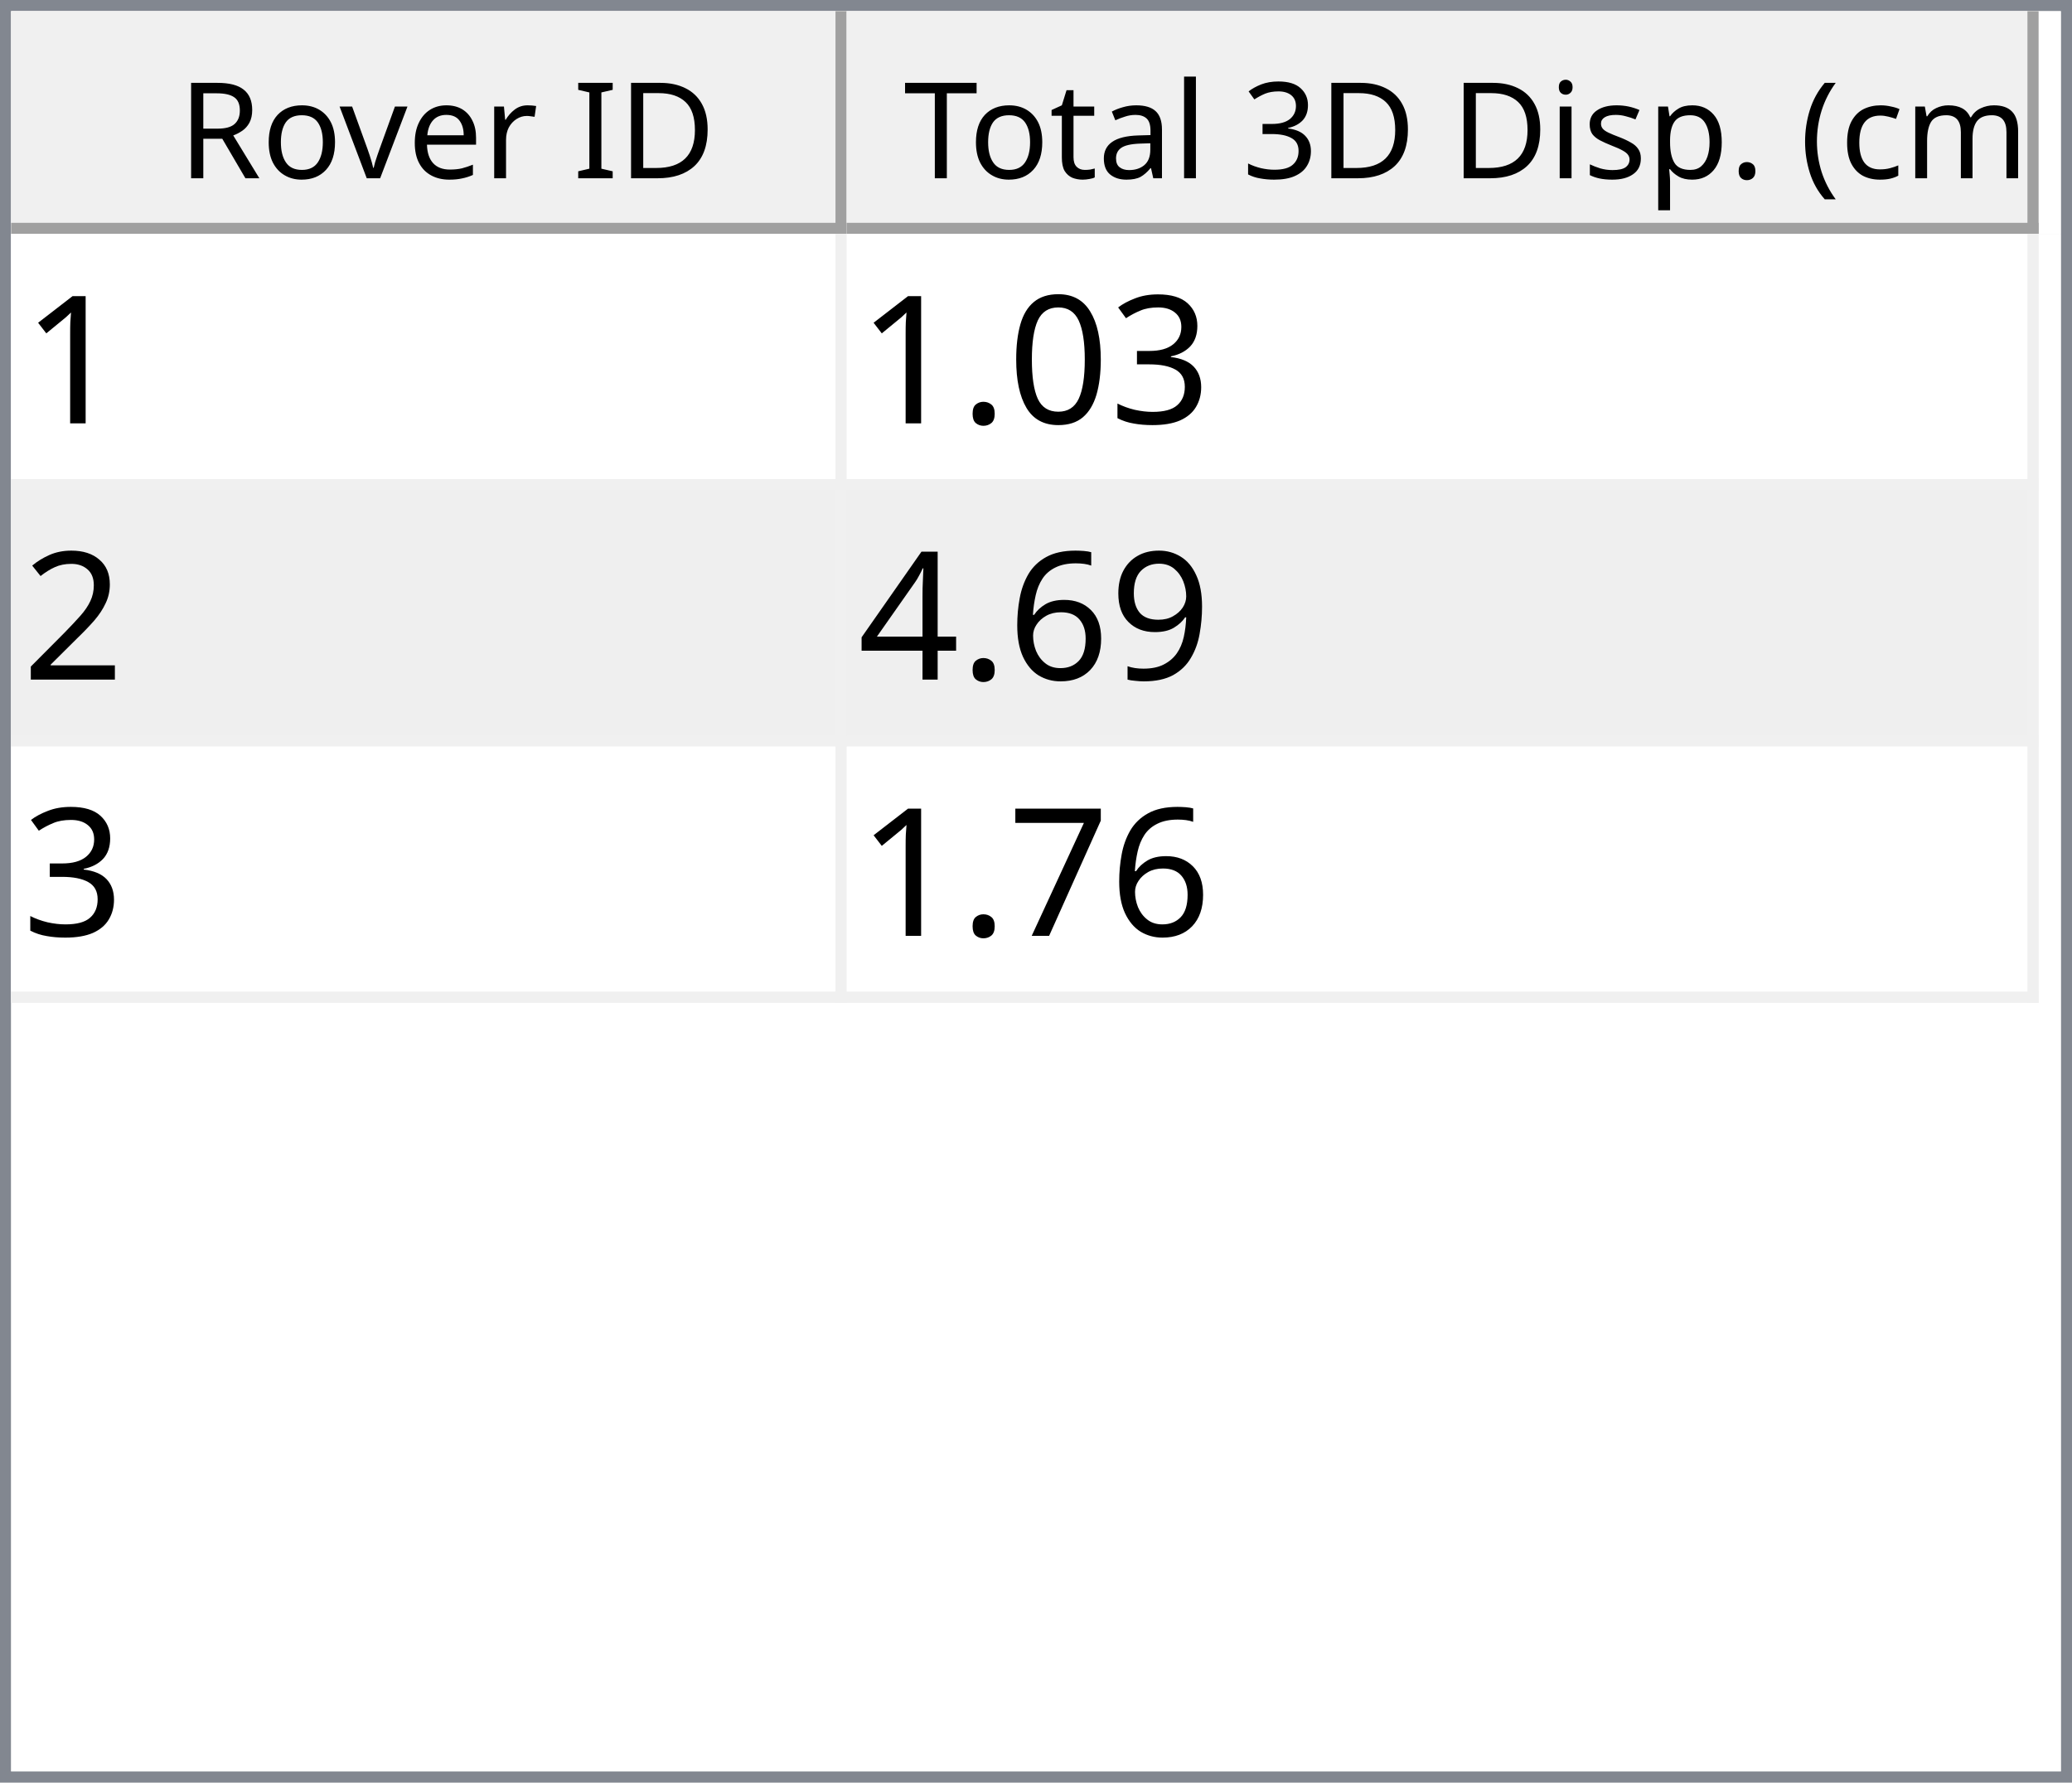
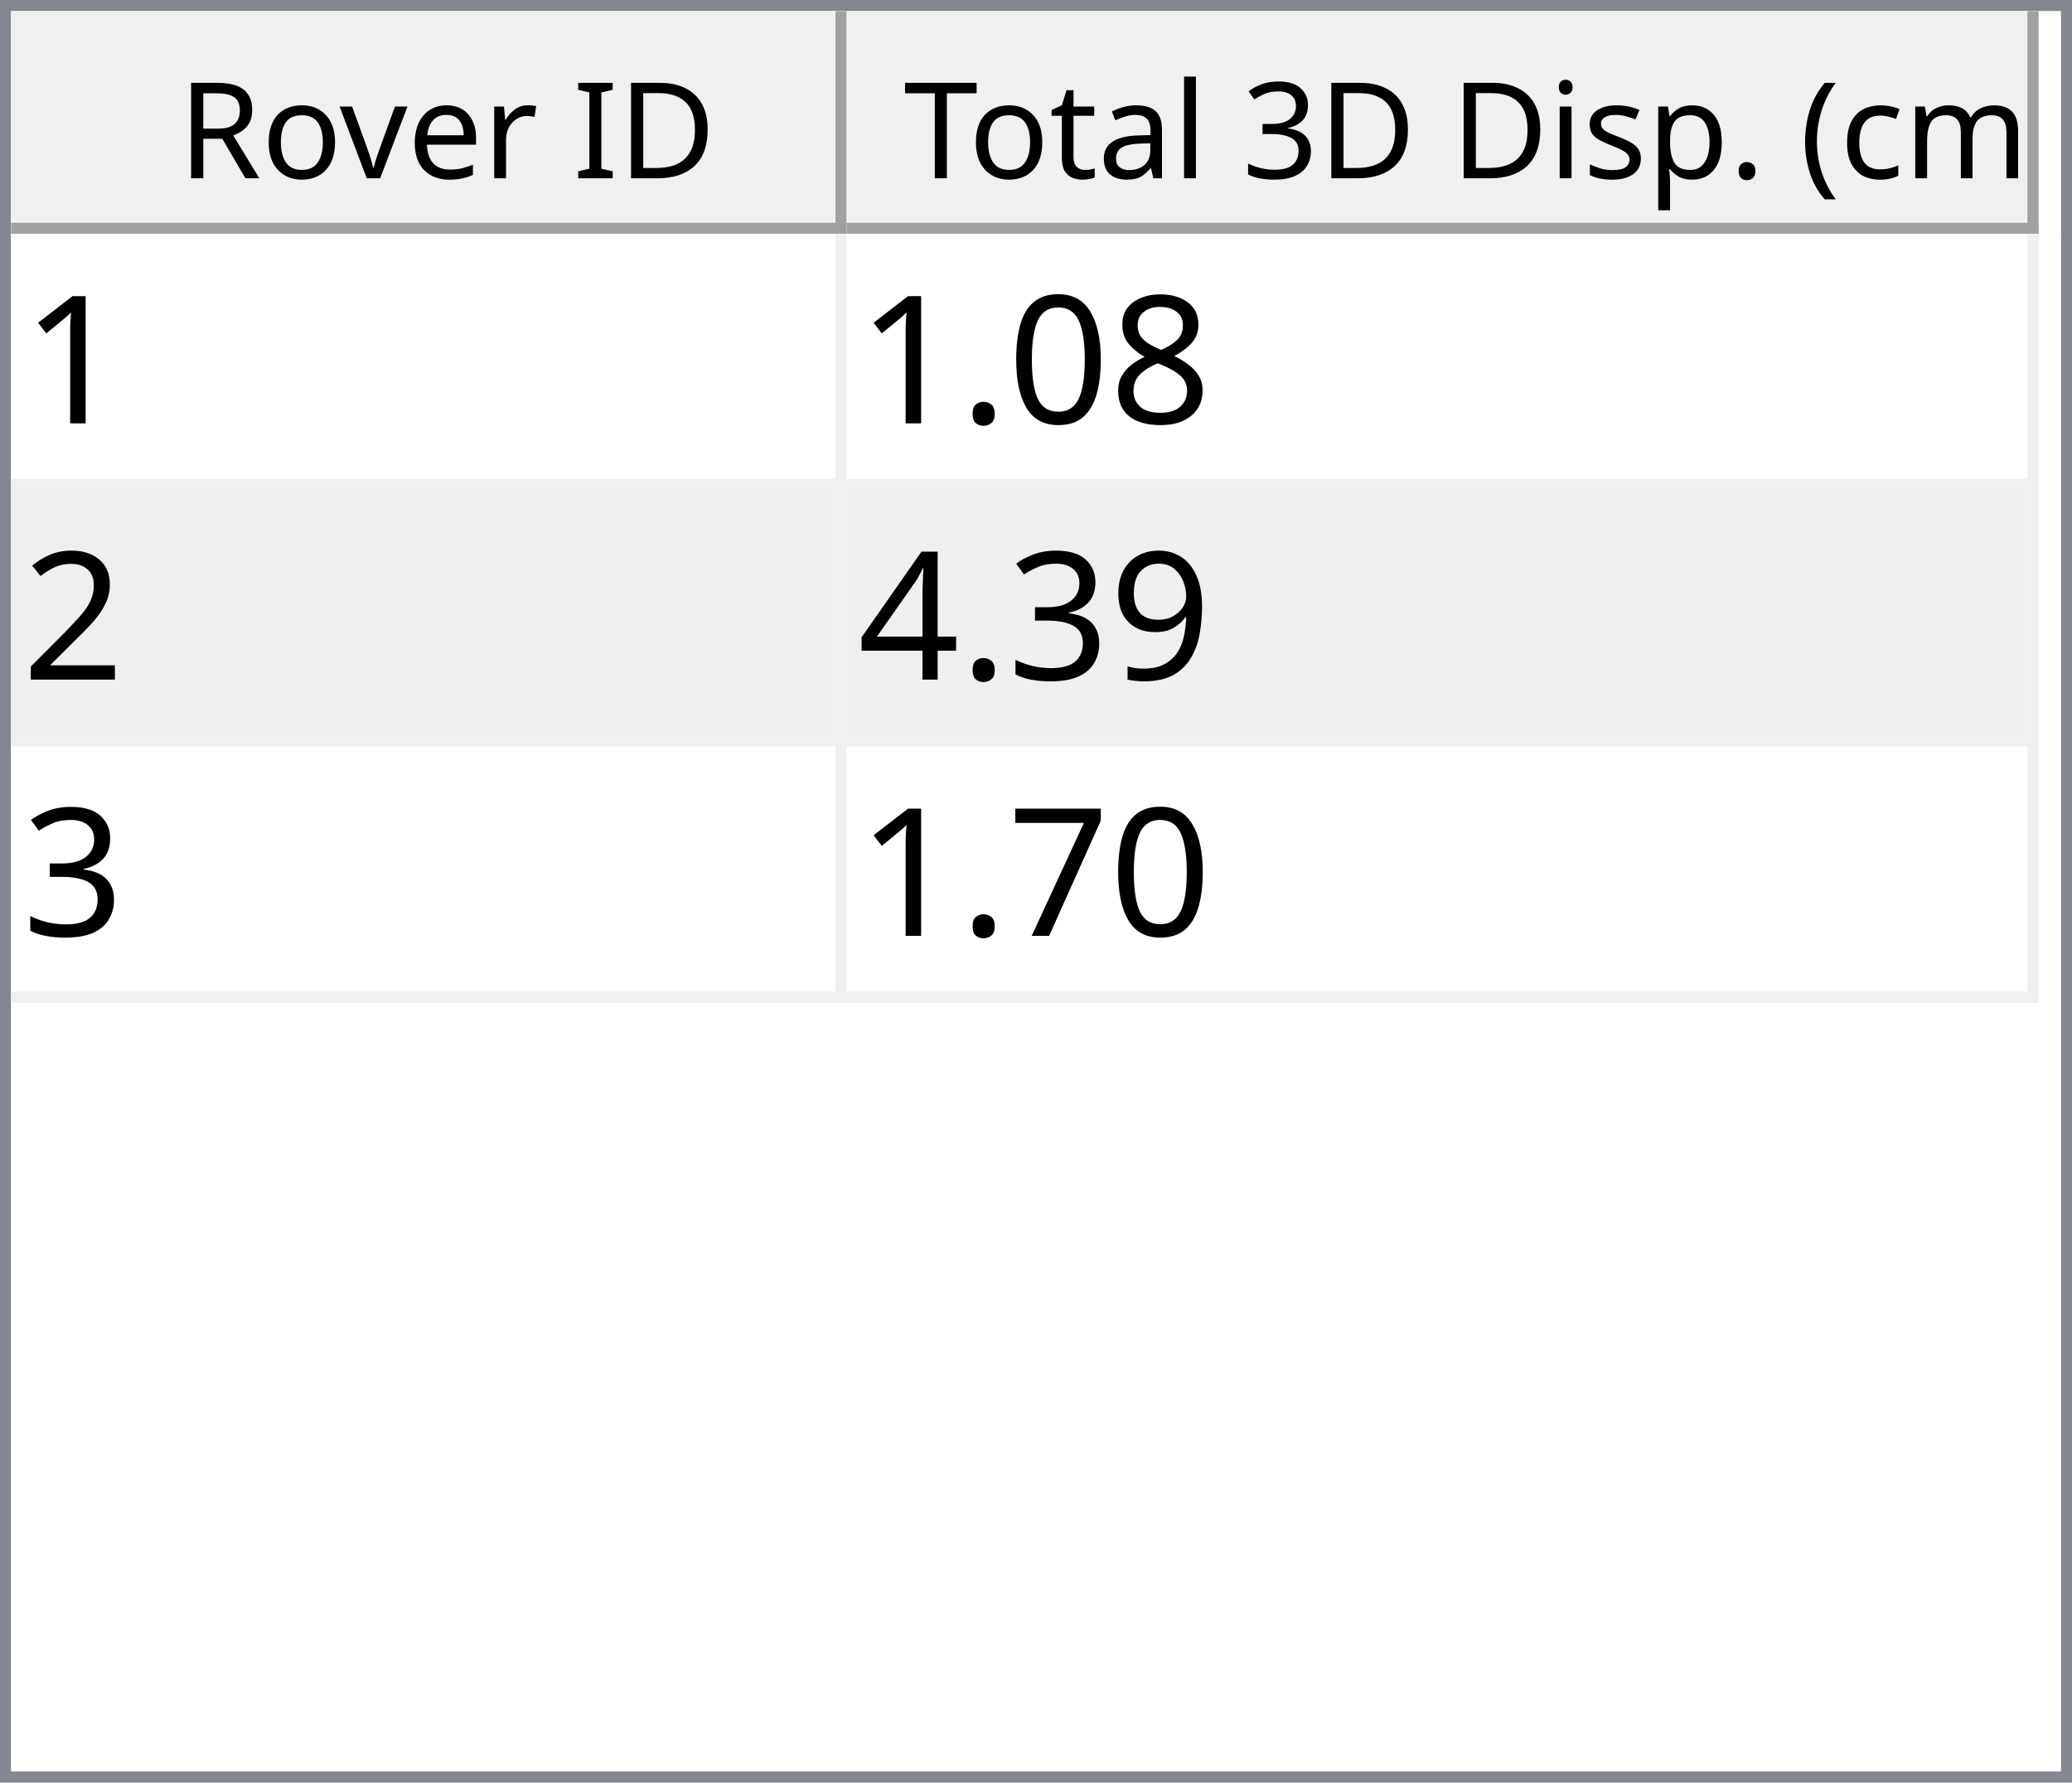
<svg xmlns="http://www.w3.org/2000/svg" style="fill-opacity:1; color-rendering:auto; color-interpolation:auto; text-rendering:auto; stroke:black; stroke-linecap:square; stroke-miterlimit:10; shape-rendering:auto; stroke-opacity:1; fill:black; stroke-dasharray:none; font-weight:normal; stroke-width:1; font-family:'Dialog'; font-style:normal; stroke-linejoin:miter; font-size:12px; stroke-dashoffset:0; image-rendering:auto;" width="186" height="160">
  <defs id="genericDefs" />
  <g>
    <defs id="defs1">
      <clipPath clipPathUnits="userSpaceOnUse" id="clipPath1">
        <path d="M0 0 L186 0 L186 160 L0 160 L0 0 Z" />
      </clipPath>
      <clipPath clipPathUnits="userSpaceOnUse" id="clipPath2">
        <path d="M0 0 L0 160 L186 160 L186 0 Z" />
      </clipPath>
      <clipPath clipPathUnits="userSpaceOnUse" id="clipPath3">
        <path d="M0 0 L0 20 L184 20 L184 0 Z" />
      </clipPath>
      <clipPath clipPathUnits="userSpaceOnUse" id="clipPath4">
        <path d="M0 0 L0 20 L75 20 L75 0 Z" />
      </clipPath>
      <clipPath clipPathUnits="userSpaceOnUse" id="clipPath5">
        <path d="M1 1 L1 19 L74 19 L74 1 Z" />
      </clipPath>
      <clipPath clipPathUnits="userSpaceOnUse" id="clipPath6">
        <path d="M0 0 L0 18 L73 18 L73 0 Z" />
      </clipPath>
      <clipPath clipPathUnits="userSpaceOnUse" id="clipPath7">
        <path d="M-0.5 -0.5 L-0.5 19.5 L74.5 19.5 L74.5 -0.5 Z" />
      </clipPath>
      <clipPath clipPathUnits="userSpaceOnUse" id="clipPath8">
        <path d="M0 0 L0 20 L107 20 L107 0 Z" />
      </clipPath>
      <clipPath clipPathUnits="userSpaceOnUse" id="clipPath9">
        <path d="M1 1 L1 19 L106 19 L106 1 Z" />
      </clipPath>
      <clipPath clipPathUnits="userSpaceOnUse" id="clipPath10">
        <path d="M0 0 L0 18 L105 18 L105 0 Z" />
      </clipPath>
      <clipPath clipPathUnits="userSpaceOnUse" id="clipPath11">
        <path d="M-0.5 -0.5 L-0.5 19.5 L106.5 19.5 L106.5 -0.5 Z" />
      </clipPath>
      <clipPath clipPathUnits="userSpaceOnUse" id="clipPath12">
        <path d="M0 0 L0 138 L184 138 L184 0 Z" />
      </clipPath>
      <clipPath clipPathUnits="userSpaceOnUse" id="clipPath13">
        <path d="M0 0 L0 69 L182 69 L182 0 Z" />
      </clipPath>
      <clipPath clipPathUnits="userSpaceOnUse" id="clipPath14">
        <path d="M-0.5 -0.5 L-0.5 68.5 L181.5 68.5 L181.5 -0.5 Z" />
      </clipPath>
      <clipPath clipPathUnits="userSpaceOnUse" id="clipPath15">
        <path d="M0 0 L0 22 L74 22 L74 0 Z" />
      </clipPath>
      <clipPath clipPathUnits="userSpaceOnUse" id="clipPath16">
        <path d="M0 0 L0 22 L106 22 L106 0 Z" />
      </clipPath>
      <font horiz-adv-x="64.551" id="font1">
        <font-face ascent="107.91" descent="25.098" units-per-em="100" style="font-style:normal; font-family:Segoe UI; font-weight:normal;" />
        <missing-glyph horiz-adv-x="64.551" d="M8.109 0 L8.109 68.266 L56.453 68.266 L56.453 0 L8.109 0 ZM15.328 7.234 L49.219 7.234 L49.219 61.031 L15.328 61.031 L15.328 7.234 Z" />
        <glyph unicode="D" horiz-adv-x="70.117" d="M9.188 0 L9.188 70.016 L28.516 70.016 Q65.531 70.016 65.531 35.891 Q65.531 19.672 55.25 9.836 Q44.969 0 27.734 0 L9.188 0 ZM17.391 62.594 L17.391 7.422 L27.828 7.422 Q41.609 7.422 49.273 14.797 Q56.938 22.172 56.938 35.688 Q56.938 62.594 28.328 62.594 L17.391 62.594 Z" />
        <glyph unicode="I" horiz-adv-x="26.611" d="M17.391 0 L9.188 0 L9.188 70.016 L17.391 70.016 L17.391 0 Z" />
        <glyph unicode=" " horiz-adv-x="27.393" d="" />
        <glyph unicode="r" horiz-adv-x="34.766" d="M34.188 41.891 Q32.078 43.5 28.125 43.5 Q23 43.5 19.555 38.672 Q16.109 33.844 16.109 25.484 L16.109 0 L8.109 0 L8.109 50 L16.109 50 L16.109 39.703 L16.312 39.703 Q18.016 44.969 21.531 47.922 Q25.047 50.875 29.391 50.875 Q32.516 50.875 34.188 50.203 L34.188 41.891 Z" />
        <glyph unicode="e" horiz-adv-x="52.295" d="M48.297 23 L12.984 23 Q13.188 14.656 17.484 10.109 Q21.781 5.562 29.297 5.562 Q37.75 5.562 44.828 11.141 L44.828 3.609 Q38.234 -1.172 27.391 -1.172 Q16.797 -1.172 10.742 5.641 Q4.688 12.453 4.688 24.812 Q4.688 36.469 11.305 43.82 Q17.922 51.172 27.734 51.172 Q37.547 51.172 42.922 44.828 Q48.297 38.484 48.297 27.203 L48.297 23 ZM40.094 29.781 Q40.047 36.719 36.75 40.578 Q33.453 44.438 27.594 44.438 Q21.922 44.438 17.969 40.383 Q14.016 36.328 13.094 29.781 L40.094 29.781 Z" />
        <glyph unicode="v" horiz-adv-x="47.9" d="M47.406 50 L27.484 0 L19.625 0 L0.688 50 L9.469 50 L22.172 13.672 Q23.578 9.672 23.922 6.688 L24.125 6.688 Q24.609 10.453 25.688 13.484 L38.969 50 L47.406 50 Z" />
        <glyph unicode="o" horiz-adv-x="58.594" d="M29 -1.172 Q17.922 -1.172 11.305 5.836 Q4.688 12.844 4.688 24.422 Q4.688 37.016 11.57 44.094 Q18.453 51.172 30.172 51.172 Q41.359 51.172 47.633 44.289 Q53.906 37.406 53.906 25.203 Q53.906 13.234 47.141 6.031 Q40.375 -1.172 29 -1.172 ZM29.594 44.438 Q21.875 44.438 17.383 39.188 Q12.891 33.938 12.891 24.703 Q12.891 15.828 17.43 10.695 Q21.969 5.562 29.594 5.562 Q37.359 5.562 41.531 10.594 Q45.703 15.625 45.703 24.906 Q45.703 34.281 41.531 39.359 Q37.359 44.438 29.594 44.438 Z" />
        <glyph unicode="R" horiz-adv-x="59.814" d="M59.375 0 L49.609 0 L37.891 19.625 Q36.281 22.359 34.766 24.289 Q33.25 26.219 31.664 27.438 Q30.078 28.656 28.25 29.219 Q26.422 29.781 24.125 29.781 L17.391 29.781 L17.391 0 L9.188 0 L9.188 70.016 L30.078 70.016 Q34.672 70.016 38.555 68.867 Q42.438 67.719 45.289 65.375 Q48.141 63.031 49.758 59.547 Q51.375 56.062 51.375 51.375 Q51.375 47.703 50.273 44.656 Q49.172 41.609 47.148 39.211 Q45.125 36.812 42.266 35.133 Q39.406 33.453 35.844 32.516 L35.844 32.328 Q37.594 31.547 38.891 30.547 Q40.188 29.547 41.359 28.18 Q42.531 26.812 43.68 25.078 Q44.828 23.344 46.234 21.047 L59.375 0 ZM17.391 62.594 L17.391 37.203 L28.516 37.203 Q31.594 37.203 34.203 38.133 Q36.812 39.062 38.719 40.797 Q40.625 42.531 41.703 45.047 Q42.781 47.562 42.781 50.688 Q42.781 56.297 39.141 59.445 Q35.5 62.594 28.609 62.594 L17.391 62.594 Z" />
        <glyph unicode=")" horiz-adv-x="30.176" d="M8.297 -15.922 L1.172 -15.922 Q16.406 2.344 16.406 26.812 Q16.406 51.469 1.078 70.016 L8.297 70.016 Q23.531 52.156 23.531 26.703 Q23.531 1.375 8.297 -15.922 Z" />
        <glyph unicode="m" horiz-adv-x="86.133" d="M79.109 0 L71.094 0 L71.094 28.719 Q71.094 37.016 68.531 40.727 Q65.969 44.438 59.906 44.438 Q54.781 44.438 51.195 39.75 Q47.609 35.062 47.609 28.516 L47.609 0 L39.594 0 L39.594 29.688 Q39.594 44.438 28.219 44.438 Q22.953 44.438 19.531 40.016 Q16.109 35.594 16.109 28.516 L16.109 0 L8.109 0 L8.109 50 L16.109 50 L16.109 42.094 L16.312 42.094 Q21.625 51.172 31.844 51.172 Q36.969 51.172 40.773 48.312 Q44.578 45.453 46 40.828 Q51.562 51.172 62.594 51.172 Q79.109 51.172 79.109 30.812 L79.109 0 Z" />
        <glyph unicode="c" horiz-adv-x="46.191" d="M42.188 2.297 Q36.422 -1.172 28.516 -1.172 Q17.828 -1.172 11.258 5.789 Q4.688 12.75 4.688 23.828 Q4.688 36.188 11.766 43.68 Q18.844 51.172 30.672 51.172 Q37.25 51.172 42.281 48.734 L42.281 40.531 Q36.719 44.438 30.375 44.438 Q22.703 44.438 17.797 38.945 Q12.891 33.453 12.891 24.516 Q12.891 15.719 17.508 10.641 Q22.125 5.562 29.891 5.562 Q36.422 5.562 42.188 9.906 L42.188 2.297 Z" />
        <glyph unicode="(" horiz-adv-x="30.176" d="M29.109 -15.922 L21.969 -15.922 Q6.844 1.375 6.844 26.703 Q6.844 52.156 21.969 70.016 L29.203 70.016 Q13.875 51.469 13.875 26.812 Q13.875 2.344 29.109 -15.922 Z" />
        <glyph unicode="." horiz-adv-x="21.68" d="M10.891 -1.078 Q8.641 -1.078 7.055 0.539 Q5.469 2.156 5.469 4.391 Q5.469 6.641 7.055 8.273 Q8.641 9.906 10.891 9.906 Q13.188 9.906 14.797 8.273 Q16.406 6.641 16.406 4.391 Q16.406 2.156 14.797 0.539 Q13.188 -1.078 10.891 -1.078 Z" />
        <glyph unicode="p" horiz-adv-x="58.789" d="M16.312 7.234 L16.109 7.234 L16.109 -23 L8.109 -23 L8.109 50 L16.109 50 L16.109 41.219 L16.312 41.219 Q22.219 51.172 33.594 51.172 Q43.266 51.172 48.688 44.461 Q54.109 37.75 54.109 26.469 Q54.109 13.922 48 6.375 Q41.891 -1.172 31.297 -1.172 Q21.578 -1.172 16.312 7.234 ZM16.109 27.391 L16.109 20.406 Q16.109 14.203 20.141 9.883 Q24.172 5.562 30.375 5.562 Q37.641 5.562 41.773 11.133 Q45.906 16.703 45.906 26.609 Q45.906 34.969 42.047 39.703 Q38.188 44.438 31.594 44.438 Q24.609 44.438 20.359 39.578 Q16.109 34.719 16.109 27.391 Z" />
        <glyph unicode="s" horiz-adv-x="42.432" d="M5.078 1.812 L5.078 10.406 Q11.625 5.562 19.484 5.562 Q30.031 5.562 30.031 12.594 Q30.031 14.594 29.125 15.992 Q28.219 17.391 26.68 18.461 Q25.141 19.531 23.07 20.383 Q21 21.234 18.609 22.172 Q15.281 23.484 12.766 24.828 Q10.25 26.172 8.57 27.859 Q6.891 29.547 6.031 31.695 Q5.172 33.844 5.172 36.719 Q5.172 40.234 6.789 42.945 Q8.406 45.656 11.086 47.484 Q13.766 49.312 17.211 50.242 Q20.656 51.172 24.312 51.172 Q30.812 51.172 35.938 48.922 L35.938 40.828 Q30.422 44.438 23.25 44.438 Q21 44.438 19.195 43.922 Q17.391 43.406 16.094 42.477 Q14.797 41.547 14.086 40.258 Q13.375 38.969 13.375 37.406 Q13.375 35.453 14.086 34.133 Q14.797 32.812 16.164 31.789 Q17.531 30.766 19.484 29.938 Q21.438 29.109 23.922 28.125 Q27.25 26.859 29.883 25.516 Q32.516 24.172 34.375 22.484 Q36.234 20.797 37.234 18.602 Q38.234 16.406 38.234 13.375 Q38.234 9.672 36.602 6.938 Q34.969 4.203 32.234 2.398 Q29.5 0.594 25.93 -0.289 Q22.359 -1.172 18.453 -1.172 Q10.75 -1.172 5.078 1.812 Z" />
        <glyph unicode="i" horiz-adv-x="24.219" d="M12.203 62.703 Q10.062 62.703 8.547 64.164 Q7.031 65.625 7.031 67.875 Q7.031 70.125 8.547 71.609 Q10.062 73.094 12.203 73.094 Q14.406 73.094 15.945 71.609 Q17.484 70.125 17.484 67.875 Q17.484 65.719 15.945 64.211 Q14.406 62.703 12.203 62.703 ZM16.109 0 L8.109 0 L8.109 50 L16.109 50 L16.109 0 Z" />
        <glyph unicode="3" horiz-adv-x="53.906" d="M46.531 19.828 Q46.531 15.094 44.75 11.211 Q42.969 7.328 39.719 4.57 Q36.469 1.812 31.93 0.297 Q27.391 -1.219 21.922 -1.219 Q11.922 -1.219 6 2.594 L6 11.188 Q13.094 5.609 22.219 5.609 Q25.875 5.609 28.828 6.539 Q31.781 7.469 33.906 9.227 Q36.031 10.984 37.18 13.477 Q38.328 15.969 38.328 19.094 Q38.328 32.812 18.797 32.812 L12.984 32.812 L12.984 39.594 L18.5 39.594 Q35.797 39.594 35.797 52.484 Q35.797 64.406 22.609 64.406 Q15.188 64.406 8.688 59.422 L8.688 67.188 Q15.375 71.188 24.609 71.188 Q29 71.188 32.57 69.969 Q36.141 68.75 38.68 66.555 Q41.219 64.359 42.609 61.281 Q44 58.203 44 54.5 Q44 40.672 30.031 36.719 L30.031 36.531 Q33.594 36.141 36.625 34.797 Q39.656 33.453 41.852 31.305 Q44.047 29.156 45.289 26.25 Q46.531 23.344 46.531 19.828 Z" />
        <glyph unicode="l" horiz-adv-x="24.219" d="M16.109 0 L8.109 0 L8.109 74.031 L16.109 74.031 L16.109 0 Z" />
        <glyph unicode="a" horiz-adv-x="50.879" d="M43.891 0 L35.891 0 L35.891 7.812 L35.688 7.812 Q30.469 -1.172 20.312 -1.172 Q12.844 -1.172 8.617 2.781 Q4.391 6.734 4.391 13.281 Q4.391 27.297 20.906 29.594 L35.891 31.688 Q35.891 44.438 25.594 44.438 Q16.547 44.438 9.281 38.281 L9.281 46.484 Q16.656 51.172 26.266 51.172 Q43.891 51.172 43.891 32.516 L43.891 0 ZM35.891 25.297 L23.828 23.641 Q18.266 22.859 15.43 20.875 Q12.594 18.891 12.594 13.875 Q12.594 10.203 15.211 7.883 Q17.828 5.562 22.172 5.562 Q28.125 5.562 32.008 9.742 Q35.891 13.922 35.891 20.312 L35.891 25.297 Z" />
        <glyph unicode="t" horiz-adv-x="33.887" d="M31.297 0.484 Q28.469 -1.078 23.828 -1.078 Q10.688 -1.078 10.688 13.578 L10.688 43.172 L2.094 43.172 L2.094 50 L10.688 50 L10.688 62.203 L18.703 64.797 L18.703 50 L31.297 50 L31.297 43.172 L18.703 43.172 L18.703 14.984 Q18.703 9.969 20.414 7.82 Q22.125 5.672 26.078 5.672 Q29.109 5.672 31.297 7.328 L31.297 0.484 Z" />
        <glyph unicode="T" horiz-adv-x="52.393" d="M50.594 62.594 L30.375 62.594 L30.375 0 L22.172 0 L22.172 62.594 L2 62.594 L2 70.016 L50.594 70.016 L50.594 62.594 Z" />
      </font>
      <font horiz-adv-x="75.0" id="font2">
        <font-face ascent="100.537" descent="21.973" units-per-em="100" style="font-style:normal; font-family:sans-serif; font-weight:normal;" />
        <missing-glyph horiz-adv-x="75.0" d="M12.5 0 L12.5 62.5 L62.5 62.5 L62.5 0 L12.5 0 ZM14.062 1.562 L60.938 1.562 L60.938 60.938 L14.062 60.938 L14.062 1.562 Z" />
        <glyph unicode="1" horiz-adv-x="55.615" d="M37.25 0 L28.469 0 L28.469 56 Q25.297 52.984 20.141 49.953 Q14.984 46.922 10.891 45.406 L10.891 53.906 Q18.266 57.375 23.781 62.305 Q29.297 67.234 31.594 71.875 L37.25 71.875 L37.25 0 Z" />
-         <glyph unicode="3" horiz-adv-x="55.615" d="M4.203 18.891 L12.984 20.062 Q14.5 12.594 18.141 9.297 Q21.781 6 27 6 Q33.203 6 37.477 10.297 Q41.75 14.594 41.75 20.953 Q41.75 27 37.797 30.93 Q33.844 34.859 27.734 34.859 Q25.25 34.859 21.531 33.891 L22.516 41.609 Q23.391 41.5 23.922 41.5 Q29.547 41.5 34.039 44.43 Q38.531 47.359 38.531 53.469 Q38.531 58.297 35.258 61.477 Q31.984 64.656 26.812 64.656 Q21.688 64.656 18.266 61.43 Q14.844 58.203 13.875 51.766 L5.078 53.328 Q6.688 62.156 12.398 67.016 Q18.109 71.875 26.609 71.875 Q32.469 71.875 37.398 69.359 Q42.328 66.844 44.945 62.5 Q47.562 58.156 47.562 53.266 Q47.562 48.641 45.07 44.828 Q42.578 41.016 37.703 38.766 Q44.047 37.312 47.562 32.695 Q51.078 28.078 51.078 21.141 Q51.078 11.766 44.242 5.25 Q37.406 -1.266 26.953 -1.266 Q17.531 -1.266 11.305 4.352 Q5.078 9.969 4.203 18.891 Z" />
+         <glyph unicode="8" horiz-adv-x="55.615" d="M17.672 38.812 Q12.203 40.828 9.57 44.539 Q6.938 48.25 6.938 53.422 Q6.938 61.234 12.555 66.555 Q18.172 71.875 27.484 71.875 Q36.859 71.875 42.578 66.43 Q48.297 60.984 48.297 53.172 Q48.297 48.188 45.68 44.508 Q43.062 40.828 37.75 38.812 Q44.344 36.672 47.781 31.883 Q51.219 27.094 51.219 20.453 Q51.219 11.281 44.727 5.031 Q38.234 -1.219 27.641 -1.219 Q17.047 -1.219 10.547 5.055 Q4.047 11.328 4.047 20.703 Q4.047 27.688 7.594 32.398 Q11.141 37.109 17.672 38.812 ZM15.922 53.719 Q15.922 48.641 19.195 45.414 Q22.469 42.188 27.688 42.188 Q32.766 42.188 36.016 45.383 Q39.266 48.578 39.266 53.219 Q39.266 58.062 35.914 61.359 Q32.562 64.656 27.594 64.656 Q22.562 64.656 19.242 61.43 Q15.922 58.203 15.922 53.719 ZM13.094 20.656 Q13.094 16.891 14.875 13.375 Q16.656 9.859 20.172 7.93 Q23.688 6 27.734 6 Q34.031 6 38.133 10.055 Q42.234 14.109 42.234 20.359 Q42.234 26.703 38.016 30.859 Q33.797 35.016 27.438 35.016 Q21.234 35.016 17.164 30.914 Q13.094 26.812 13.094 20.656 Z" />
        <glyph unicode="0" horiz-adv-x="55.615" d="M4.156 35.297 Q4.156 48 6.766 55.742 Q9.375 63.484 14.523 67.68 Q19.672 71.875 27.484 71.875 Q33.25 71.875 37.594 69.555 Q41.938 67.234 44.773 62.867 Q47.609 58.5 49.219 52.227 Q50.828 45.953 50.828 35.297 Q50.828 22.703 48.242 14.969 Q45.656 7.234 40.508 3.008 Q35.359 -1.219 27.484 -1.219 Q17.141 -1.219 11.234 6.203 Q4.156 15.141 4.156 35.297 ZM13.188 35.297 Q13.188 17.672 17.312 11.836 Q21.438 6 27.484 6 Q33.547 6 37.672 11.859 Q41.797 17.719 41.797 35.297 Q41.797 52.984 37.672 58.789 Q33.547 64.594 27.391 64.594 Q21.344 64.594 17.719 59.469 Q13.188 52.938 13.188 35.297 Z" />
        <glyph unicode="." horiz-adv-x="27.783" d="M9.078 0 L9.078 10.016 L19.094 10.016 L19.094 0 L9.078 0 Z" />
        <glyph unicode="2" horiz-adv-x="55.615" d="M50.344 8.453 L50.344 0 L3.031 0 Q2.938 3.172 4.047 6.109 Q5.859 10.938 9.836 15.625 Q13.812 20.312 21.344 26.469 Q33.016 36.031 37.117 41.625 Q41.219 47.219 41.219 52.203 Q41.219 57.422 37.477 61.008 Q33.734 64.594 27.734 64.594 Q21.391 64.594 17.578 60.789 Q13.766 56.984 13.719 50.25 L4.688 51.172 Q5.609 61.281 11.664 66.578 Q17.719 71.875 27.938 71.875 Q38.234 71.875 44.242 66.164 Q50.25 60.453 50.25 52 Q50.25 47.703 48.492 43.555 Q46.734 39.406 42.656 34.812 Q38.578 30.219 29.109 22.219 Q21.188 15.578 18.945 13.211 Q16.703 10.844 15.234 8.453 L50.344 8.453 Z" />
        <glyph unicode="9" horiz-adv-x="55.615" d="M5.469 16.547 L13.922 17.328 Q14.984 11.375 18.016 8.688 Q21.047 6 25.781 6 Q29.828 6 32.883 7.859 Q35.938 9.719 37.891 12.82 Q39.844 15.922 41.164 21.195 Q42.484 26.469 42.484 31.938 Q42.484 32.516 42.438 33.688 Q39.797 29.5 35.234 26.883 Q30.672 24.266 25.344 24.266 Q16.453 24.266 10.305 30.711 Q4.156 37.156 4.156 47.703 Q4.156 58.594 10.578 65.234 Q17 71.875 26.656 71.875 Q33.641 71.875 39.43 68.117 Q45.219 64.359 48.219 57.398 Q51.219 50.438 51.219 37.25 Q51.219 23.531 48.242 15.406 Q45.266 7.281 39.383 3.031 Q33.5 -1.219 25.594 -1.219 Q17.188 -1.219 11.867 3.445 Q6.547 8.109 5.469 16.547 ZM41.453 48.141 Q41.453 55.719 37.43 60.156 Q33.406 64.594 27.734 64.594 Q21.875 64.594 17.531 59.812 Q13.188 55.031 13.188 47.406 Q13.188 40.578 17.312 36.305 Q21.438 32.031 27.484 32.031 Q33.594 32.031 37.523 36.305 Q41.453 40.578 41.453 48.141 Z" />
-         <glyph unicode="6" horiz-adv-x="55.615" d="M49.75 54.047 L41.016 53.375 Q39.844 58.547 37.703 60.891 Q34.125 64.656 28.906 64.656 Q24.703 64.656 21.531 62.312 Q17.391 59.281 14.992 53.469 Q12.594 47.656 12.5 36.922 Q15.672 41.75 20.266 44.094 Q24.859 46.438 29.891 46.438 Q38.672 46.438 44.852 39.969 Q51.031 33.5 51.031 23.25 Q51.031 16.5 48.125 10.719 Q45.219 4.938 40.141 1.859 Q35.062 -1.219 28.609 -1.219 Q17.625 -1.219 10.695 6.859 Q3.766 14.938 3.766 33.5 Q3.766 54.25 11.422 63.672 Q18.109 71.875 29.438 71.875 Q37.891 71.875 43.289 67.141 Q48.688 62.406 49.75 54.047 ZM13.875 23.188 Q13.875 18.656 15.797 14.508 Q17.719 10.359 21.188 8.18 Q24.656 6 28.469 6 Q34.031 6 38.039 10.492 Q42.047 14.984 42.047 22.703 Q42.047 30.125 38.086 34.398 Q34.125 38.672 28.125 38.672 Q22.172 38.672 18.023 34.398 Q13.875 30.125 13.875 23.188 Z" />
+         <glyph unicode="3" horiz-adv-x="55.615" d="M4.203 18.891 L12.984 20.062 Q14.5 12.594 18.141 9.297 Q21.781 6 27 6 Q33.203 6 37.477 10.297 Q41.75 14.594 41.75 20.953 Q41.75 27 37.797 30.93 Q33.844 34.859 27.734 34.859 Q25.25 34.859 21.531 33.891 L22.516 41.609 Q23.391 41.5 23.922 41.5 Q29.547 41.5 34.039 44.43 Q38.531 47.359 38.531 53.469 Q38.531 58.297 35.258 61.477 Q31.984 64.656 26.812 64.656 Q21.688 64.656 18.266 61.43 Q14.844 58.203 13.875 51.766 L5.078 53.328 Q6.688 62.156 12.398 67.016 Q18.109 71.875 26.609 71.875 Q32.469 71.875 37.398 69.359 Q42.328 66.844 44.945 62.5 Q47.562 58.156 47.562 53.266 Q47.562 48.641 45.07 44.828 Q42.578 41.016 37.703 38.766 Q44.047 37.312 47.562 32.695 Q51.078 28.078 51.078 21.141 Q51.078 11.766 44.242 5.25 Q37.406 -1.266 26.953 -1.266 Q17.531 -1.266 11.305 4.352 Q5.078 9.969 4.203 18.891 Z" />
        <glyph unicode="4" horiz-adv-x="55.615" d="M32.328 0 L32.328 17.141 L1.266 17.141 L1.266 25.203 L33.938 71.578 L41.109 71.578 L41.109 25.203 L50.781 25.203 L50.781 17.141 L41.109 17.141 L41.109 0 L32.328 0 ZM32.328 25.203 L32.328 57.469 L9.906 25.203 L32.328 25.203 Z" />
        <glyph unicode="7" horiz-adv-x="55.615" d="M4.734 62.203 L4.734 70.656 L51.078 70.656 L51.078 63.812 Q44.234 56.547 37.523 44.484 Q30.812 32.422 27.156 19.672 Q24.516 10.688 23.781 0 L14.75 0 Q14.891 8.453 18.062 20.414 Q21.234 32.375 27.172 43.484 Q33.109 54.594 39.797 62.203 L4.734 62.203 Z" />
      </font>
    </defs>
    <g style="fill:white; stroke:white;">
      <rect x="0" y="0" width="186" style="clip-path:url(#clipPath1); stroke:none;" height="160" />
    </g>
    <g style="fill:white; text-rendering:optimizeSpeed; color-rendering:optimizeSpeed; image-rendering:optimizeSpeed; shape-rendering:crispEdges; stroke:white; color-interpolation:sRGB;">
      <rect x="0" width="186" height="160" y="0" style="stroke:none;" />
      <path style="stroke:none;" d="M0 160 L186 160 L186 0 L0 0 Z" />
    </g>
    <g style="fill:rgb(240,240,240); font-family:'Segoe UI'; stroke:rgb(240,240,240);">
      <rect x="0" y="0" width="186" style="clip-path:url(#clipPath2); stroke:none;" height="160" />
    </g>
    <g style="fill:rgb(130,135,144); font-family:'Segoe UI'; stroke:rgb(130,135,144);">
      <path d="M0 0 L186 0 L186 160 L0 160 L0 0 ZM1 1 L185 1 L185 159 L1 159 L1 1 Z" style="fill-rule:evenodd; clip-path:url(#clipPath2); stroke:none;" />
    </g>
    <g style="fill:white; font-family:'Segoe UI'; stroke:white;" transform="translate(1,1)">
      <rect x="0" y="0" width="184" style="clip-path:url(#clipPath3); stroke:none;" height="20" />
    </g>
    <g style="fill:rgb(240,240,240); font-family:'Segoe UI'; stroke:rgb(240,240,240);" transform="translate(1,1)">
      <rect x="0" y="0" width="75" style="clip-path:url(#clipPath4); stroke:none;" height="20" />
    </g>
    <g style="font-family:'Segoe UI';" transform="translate(2,2)">
      <text x="14" xml:space="preserve" y="14" style="clip-path:url(#clipPath6); stroke:none;">Rover ID</text>
    </g>
    <g style="fill:rgb(160,160,160); font-family:'Segoe UI'; stroke:rgb(160,160,160); stroke-linejoin:bevel;" transform="translate(1.5,1.5)">
      <line x1="74" x2="74" y1="0" style="fill:none; clip-path:url(#clipPath7);" y2="19" />
    </g>
    <g style="fill:rgb(160,160,160); font-family:'Segoe UI'; stroke:rgb(160,160,160); stroke-linejoin:bevel;" transform="matrix(1,0,0,1,1,1) translate(0.5,0.5)">
      <line x1="0" x2="74" y1="19" style="fill:none; clip-path:url(#clipPath7);" y2="19" />
    </g>
    <g style="fill:rgb(240,240,240); font-family:'Segoe UI'; stroke:rgb(240,240,240);" transform="translate(76,1)">
      <rect x="0" y="0" width="107" style="clip-path:url(#clipPath8); stroke:none;" height="20" />
    </g>
    <g style="font-family:'Segoe UI';" transform="translate(77,2)">
      <text x="1" xml:space="preserve" y="14" style="clip-path:url(#clipPath10); stroke:none;"> Total 3D Disp. (cm)</text>
    </g>
    <g style="fill:rgb(160,160,160); font-family:'Segoe UI'; stroke:rgb(160,160,160); stroke-linejoin:bevel;" transform="translate(76.5,1.5)">
      <line x1="106" x2="106" y1="0" style="fill:none; clip-path:url(#clipPath11);" y2="19" />
    </g>
    <g style="fill:rgb(160,160,160); font-family:'Segoe UI'; stroke:rgb(160,160,160); stroke-linejoin:bevel;" transform="matrix(1,0,0,1,76,1) translate(0.5,0.5)">
      <line x1="0" x2="106" y1="19" style="fill:none; clip-path:url(#clipPath11);" y2="19" />
    </g>
    <g style="fill:white; font-family:'Segoe UI'; stroke:white;" transform="translate(1,21)">
      <rect x="0" y="0" width="184" style="clip-path:url(#clipPath12); stroke:none;" height="138" />
    </g>
    <g style="fill:rgb(240,240,240); font-size:16px; font-family:sans-serif; stroke:rgb(240,240,240);" transform="translate(1,21)">
      <rect x="0" y="0" width="182" style="clip-path:url(#clipPath13); stroke:none;" height="69" />
      <line transform="translate(0.5,0.5)" x1="0" x2="181" y1="22" style="clip-path:url(#clipPath14); fill:none; stroke-linejoin:bevel;" y2="22" />
    </g>
    <g transform="matrix(1,0,0,1,1,21) translate(0.5,0.5)" style="fill:rgb(240,240,240); font-size:16px; font-family:sans-serif; stroke:rgb(240,240,240); stroke-linejoin:bevel;">
      <line x1="0" x2="181" y1="45" style="fill:none; clip-path:url(#clipPath14);" y2="45" />
    </g>
    <g transform="matrix(1,0,0,1,1,21) translate(0.5,0.5)" style="fill:rgb(240,240,240); font-size:16px; font-family:sans-serif; stroke:rgb(240,240,240); stroke-linejoin:bevel;">
      <line x1="0" x2="181" y1="68" style="fill:none; clip-path:url(#clipPath14);" y2="68" />
    </g>
    <g transform="matrix(1,0,0,1,1,21) translate(0.5,0.5)" style="fill:rgb(240,240,240); font-size:16px; font-family:sans-serif; stroke:rgb(240,240,240); stroke-linejoin:bevel;">
      <line x1="74" x2="74" y1="0" style="fill:none; clip-path:url(#clipPath14);" y2="68" />
    </g>
    <g transform="matrix(1,0,0,1,1,21) translate(0.5,0.5)" style="fill:rgb(240,240,240); font-size:16px; font-family:sans-serif; stroke:rgb(240,240,240); stroke-linejoin:bevel;">
      <line x1="181" x2="181" y1="0" style="fill:none; clip-path:url(#clipPath14);" y2="68" />
    </g>
    <g style="fill:white; font-size:16px; font-family:sans-serif; stroke:white;" transform="matrix(1,0,0,1,1,21)">
      <rect x="0" y="0" width="74" style="clip-path:url(#clipPath15); stroke:none;" height="22" />
      <text x="1" y="17" style="fill:black; clip-path:url(#clipPath15); stroke:none;" xml:space="preserve">1</text>
    </g>
    <g style="fill:white; font-size:16px; font-family:sans-serif; stroke:white;" transform="matrix(1,0,0,1,1,21) translate(75,0)">
      <rect x="0" y="0" width="106" style="clip-path:url(#clipPath16); stroke:none;" height="22" />
-       <text x="1" y="17" style="fill:black; clip-path:url(#clipPath16); stroke:none;" xml:space="preserve">1.03</text>
+       <text x="1" y="17" style="fill:black; clip-path:url(#clipPath16); stroke:none;" xml:space="preserve">1.08</text>
    </g>
    <g style="fill:rgb(239,239,239); font-size:16px; font-family:sans-serif; stroke:rgb(239,239,239);" transform="matrix(1,0,0,1,1,21) translate(0,23)">
      <rect x="0" y="0" width="74" style="clip-path:url(#clipPath15); stroke:none;" height="22" />
      <text x="1" y="17" style="fill:black; clip-path:url(#clipPath15); stroke:none;" xml:space="preserve">2</text>
    </g>
    <g style="fill:rgb(239,239,239); font-size:16px; font-family:sans-serif; stroke:rgb(239,239,239);" transform="matrix(1,0,0,1,1,21) translate(75,23)">
      <rect x="0" y="0" width="106" style="clip-path:url(#clipPath16); stroke:none;" height="22" />
-       <text x="1" y="17" style="fill:black; clip-path:url(#clipPath16); stroke:none;" xml:space="preserve">4.69</text>
+       <text x="1" y="17" style="fill:black; clip-path:url(#clipPath16); stroke:none;" xml:space="preserve">4.39</text>
    </g>
    <g style="fill:white; font-size:16px; font-family:sans-serif; stroke:white;" transform="matrix(1,0,0,1,1,21) translate(0,46)">
      <rect x="0" y="0" width="74" style="clip-path:url(#clipPath15); stroke:none;" height="22" />
      <text x="1" y="17" style="fill:black; clip-path:url(#clipPath15); stroke:none;" xml:space="preserve">3</text>
    </g>
    <g style="fill:white; font-size:16px; font-family:sans-serif; stroke:white;" transform="matrix(1,0,0,1,1,21) translate(75,46)">
      <rect x="0" y="0" width="106" style="clip-path:url(#clipPath16); stroke:none;" height="22" />
-       <text x="1" y="17" style="fill:black; clip-path:url(#clipPath16); stroke:none;" xml:space="preserve">1.76</text>
+       <text x="1" y="17" style="fill:black; clip-path:url(#clipPath16); stroke:none;" xml:space="preserve">1.70</text>
    </g>
  </g>
</svg>
